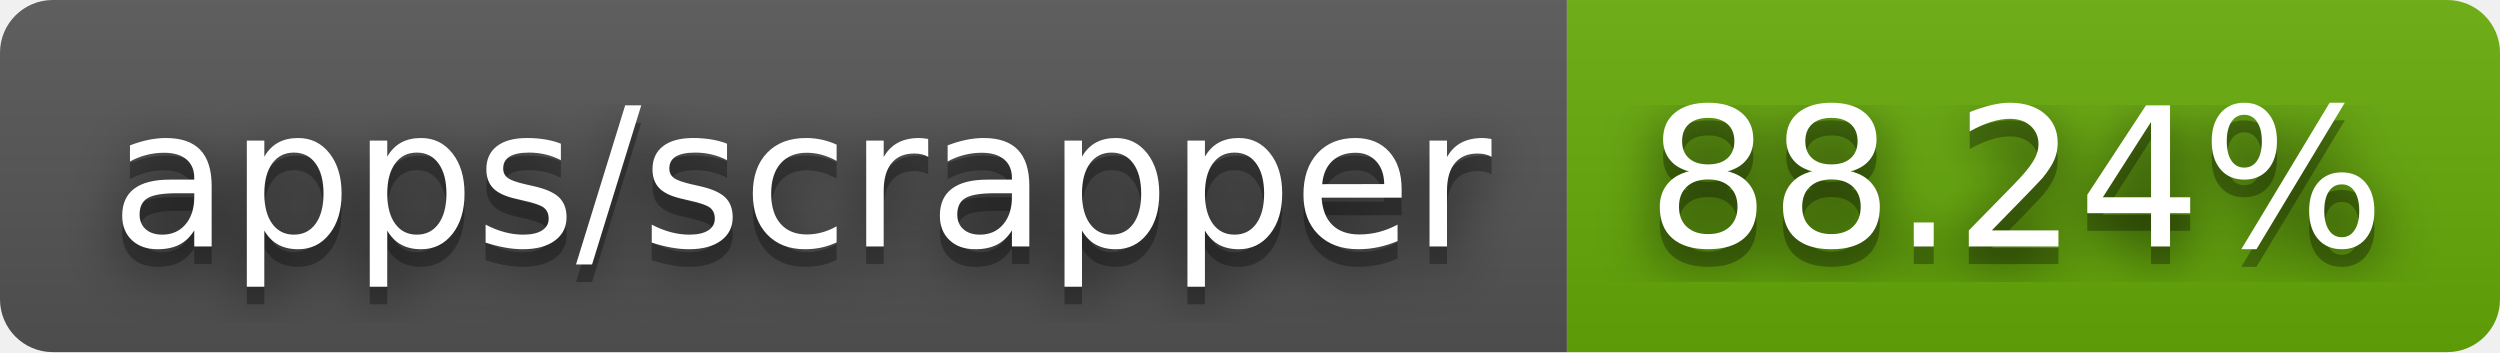
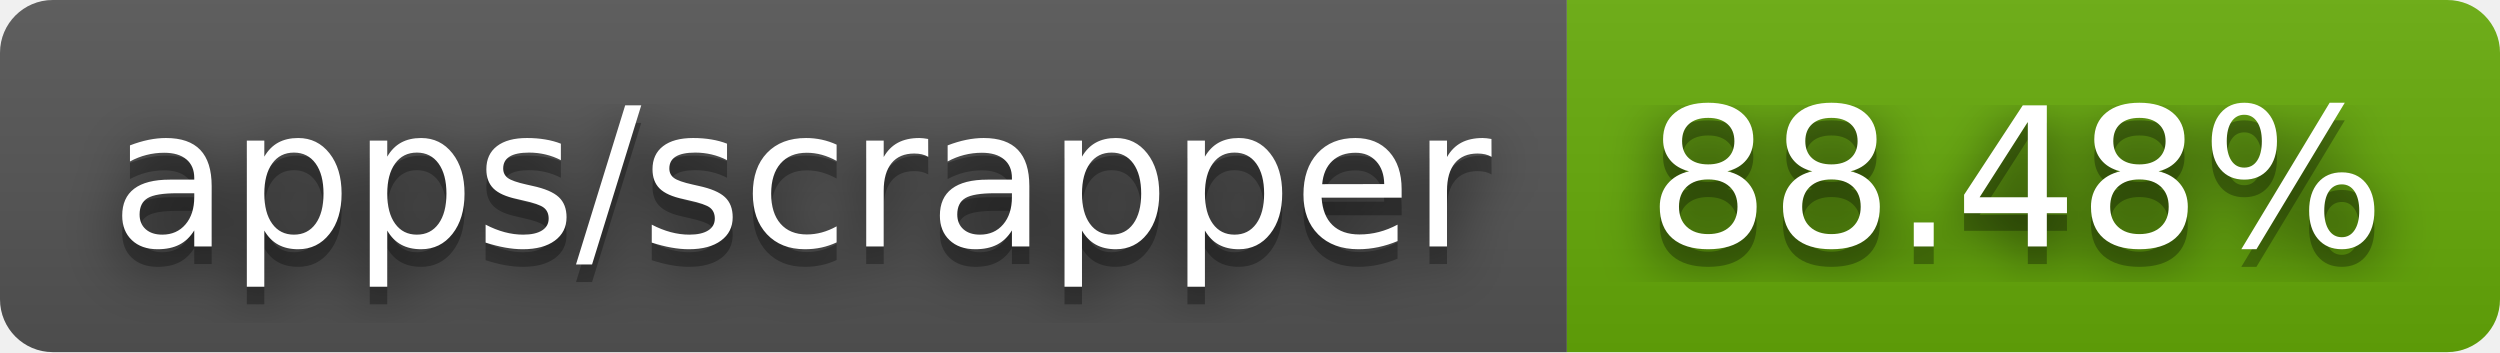
- <svg xmlns="http://www.w3.org/2000/svg" width="142" height="20" role="img" aria-label="apps/scrapper: 88.24%">
+ <svg xmlns="http://www.w3.org/2000/svg" width="142" height="20" role="img" aria-label="apps/scrapper: 88.48%">
  <filter id="blur">
    <feGaussianBlur stdDeviation="16" />
  </filter>
  <linearGradient id="s" x2="0" y2="100%">
    <stop offset="0" stop-color="#bbb" stop-opacity=".1" />
    <stop offset="1" stop-opacity=".1" />
  </linearGradient>
  <clipPath id="r">
    <rect width="142" height="20" rx="3" />
  </clipPath>
  <g clip-path="url(#r)">
    <rect width="89" height="20" fill="#555" />
    <rect x="89" width="53" height="20" fill="#67ac09" />
    <rect width="142" height="20" fill="url(#s)" />
  </g>
  <g fill="#fff" text-anchor="middle" font-family="Verdana,Geneva,DejaVu Sans,sans-serif" text-rendering="geometricPrecision" font-size="110">
    <g transform="scale(.1)">
      <g aria-hidden="true" fill="#010101">
        <text x="455" y="150" fill-opacity=".8" filter="url(#blur)" textLength="790">apps/scrapper</text>
        <text x="455" y="150" fill-opacity=".3" textLength="790">apps/scrapper</text>
      </g>
      <text x="455" y="140" textLength="790">apps/scrapper</text>
    </g>
    <g transform="scale(.1)">
      <g aria-hidden="true" fill="#010101">
-         <text x="1145" y="150" fill-opacity=".8" filter="url(#blur)" textLength="430">88.24%</text>
-         <text x="1145" y="150" fill-opacity=".3" textLength="430">88.24%</text>
+         <text x="1145" y="150" fill-opacity=".8" filter="url(#blur)" textLength="430">88.48%</text>
+         <text x="1145" y="150" fill-opacity=".3" textLength="430">88.48%</text>
      </g>
-       <text x="1145" y="140" textLength="430">88.24%</text>
+       <text x="1145" y="140" textLength="430">88.48%</text>
    </g>
  </g>
</svg>
